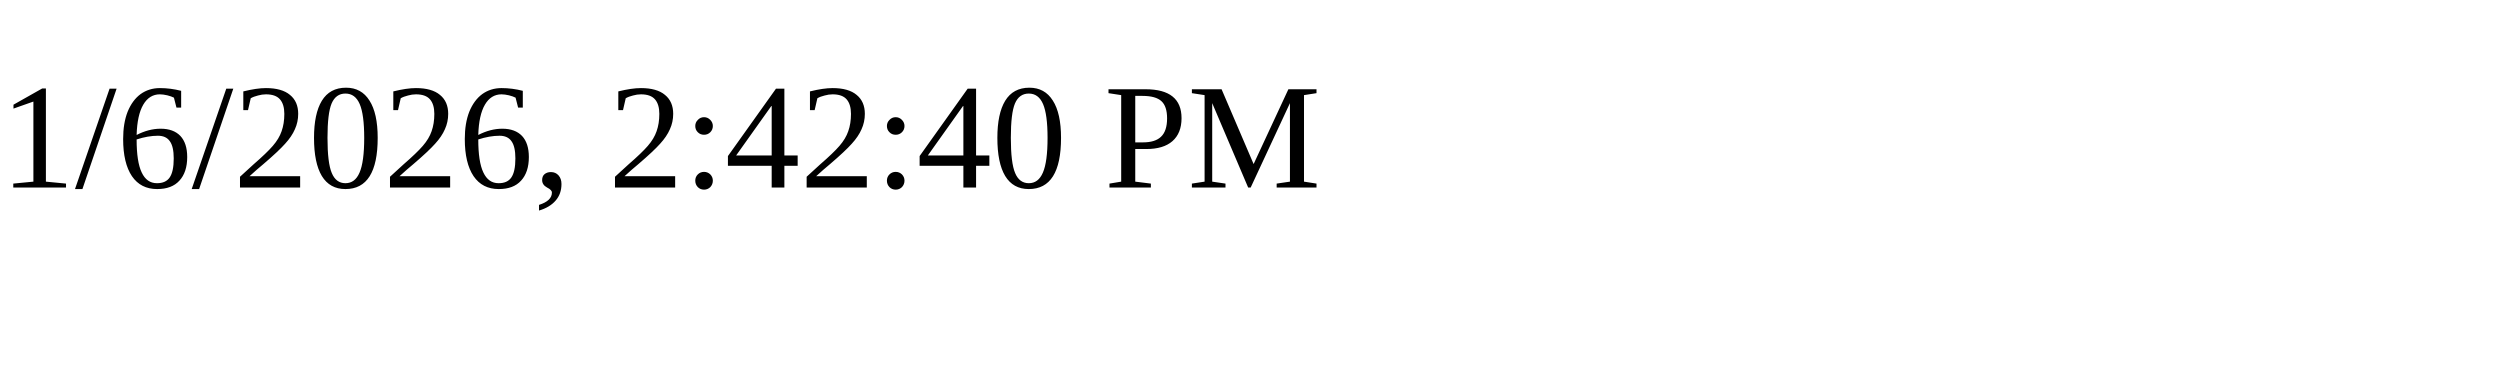
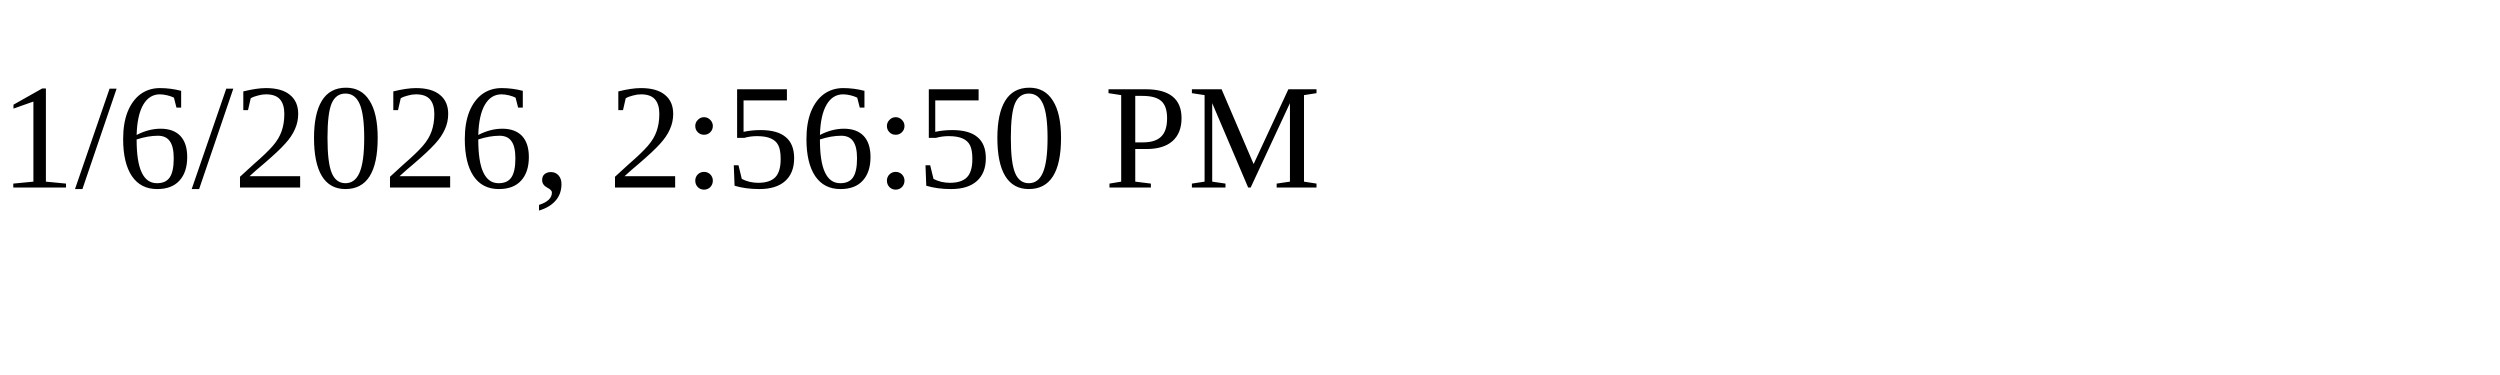
<svg xmlns="http://www.w3.org/2000/svg" height="30" width="200">
-   <text x="0" y="15">1/6/2026, 2:42:40 PM</text>
+   <text x="0" y="15">1/6/2026, 2:56:50 PM</text>
</svg>
